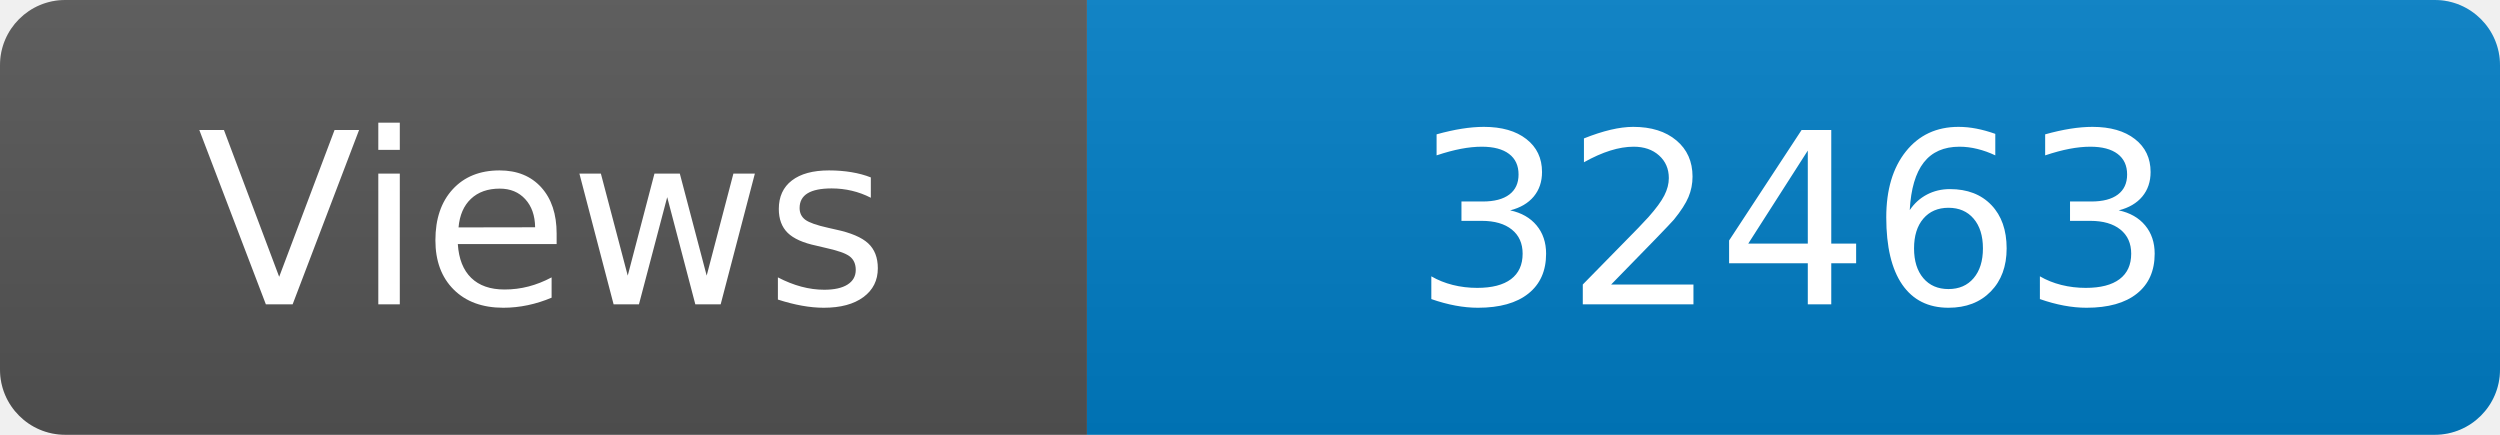
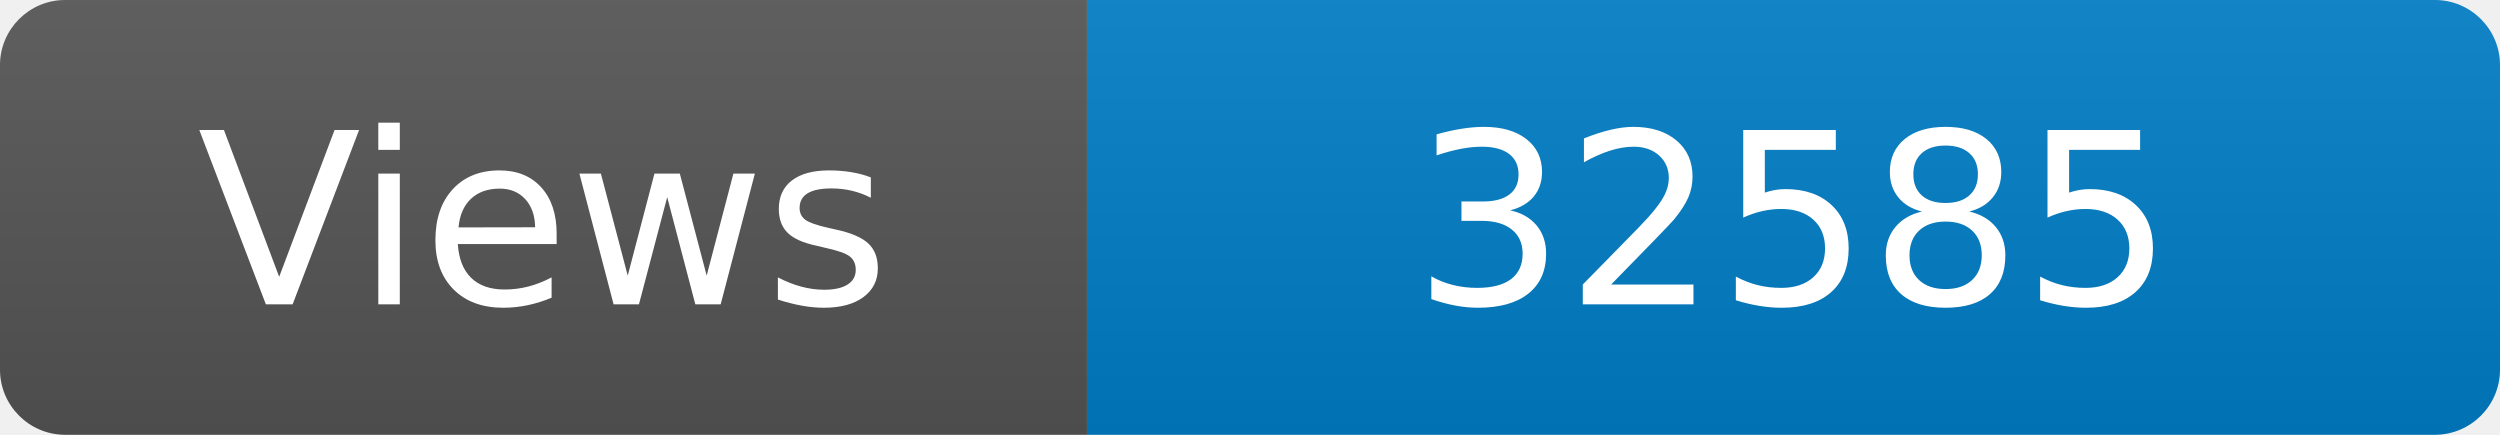
<svg xmlns="http://www.w3.org/2000/svg" width="115" height="20" role="img" aria-label="Maintained?: yes">
  <linearGradient id="s" x2="0" y2="100%">
    <stop offset="0" stop-color="#bbb" stop-opacity=".1" />
    <stop offset="1" stop-opacity=".1" />
  </linearGradient>
  <clipPath id="r">
    <rect width="115" height="20" rx="3" fill="#fff" />
  </clipPath>
  <g clip-path="url(#r)">
    <rect width="50" height="20" fill="#555" />
    <rect x="50" width="160" height="20" fill="#007ec6" />
    <rect width="115" height="20" fill="url(#s)" />
  </g>
  <g fill="#fff" text-anchor="middle" font-family="Verdana,Geneva,DejaVu Sans,sans-serif" font-size="110">
    <text x="250" y="140" transform="scale(.1)" fill="#fff">Views</text>
-     <text x="825" y="140" transform="scale(.1)" fill="#fff">32463</text>
+     <text x="825" y="140" transform="scale(.1)" fill="#fff">32585</text>
  </g>
</svg>
